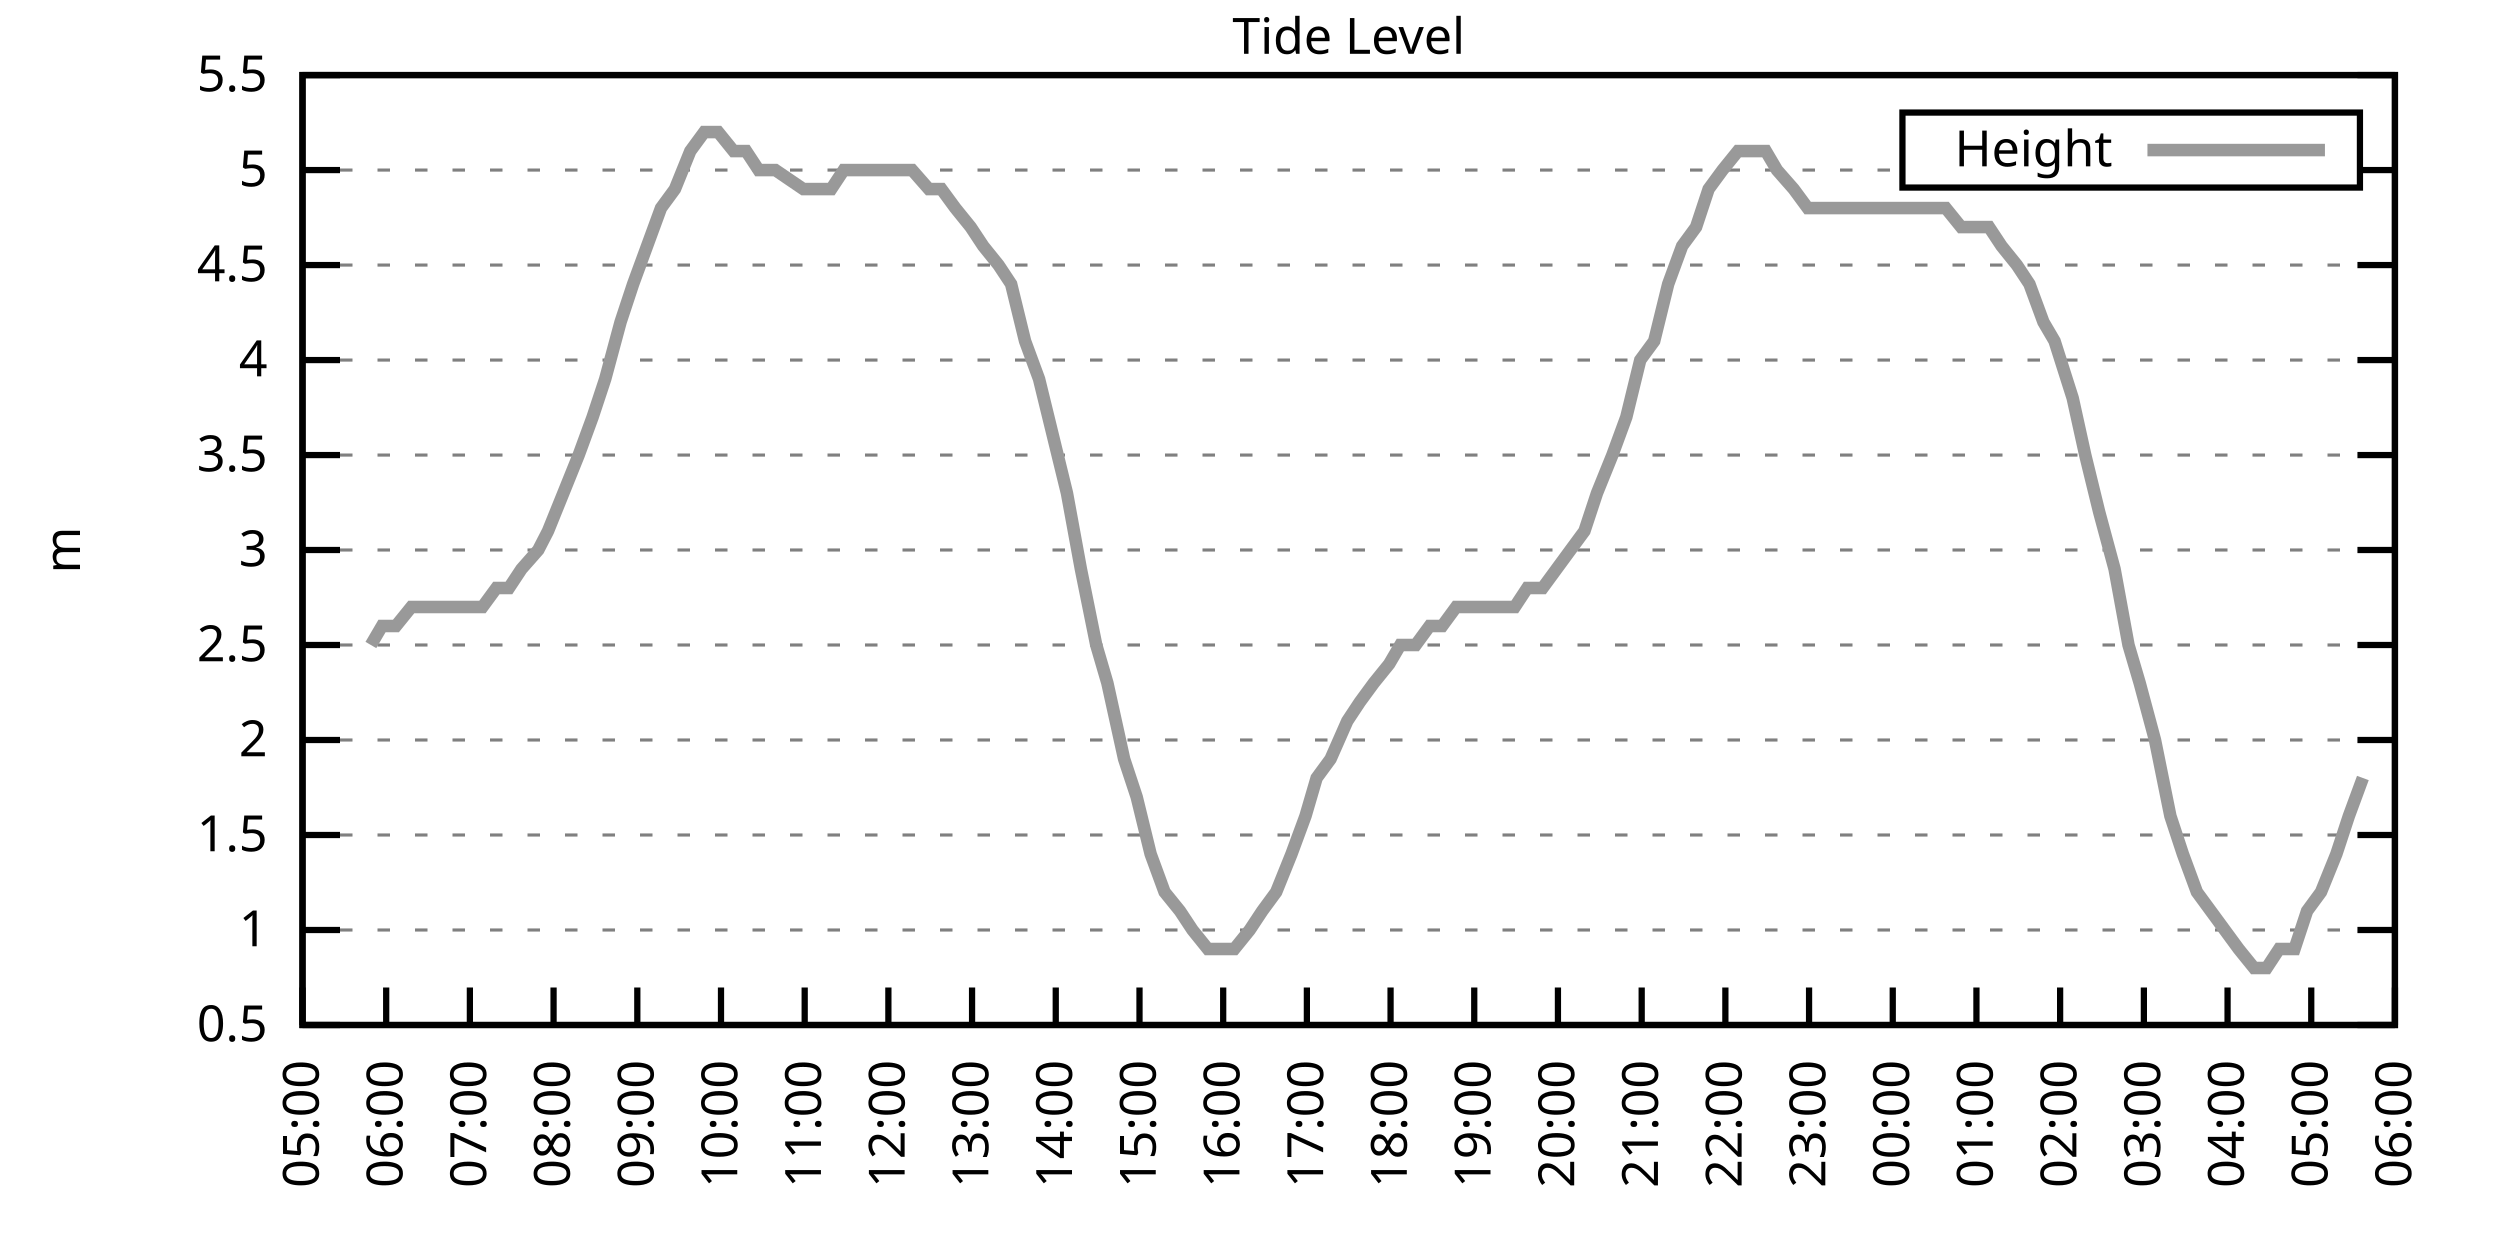
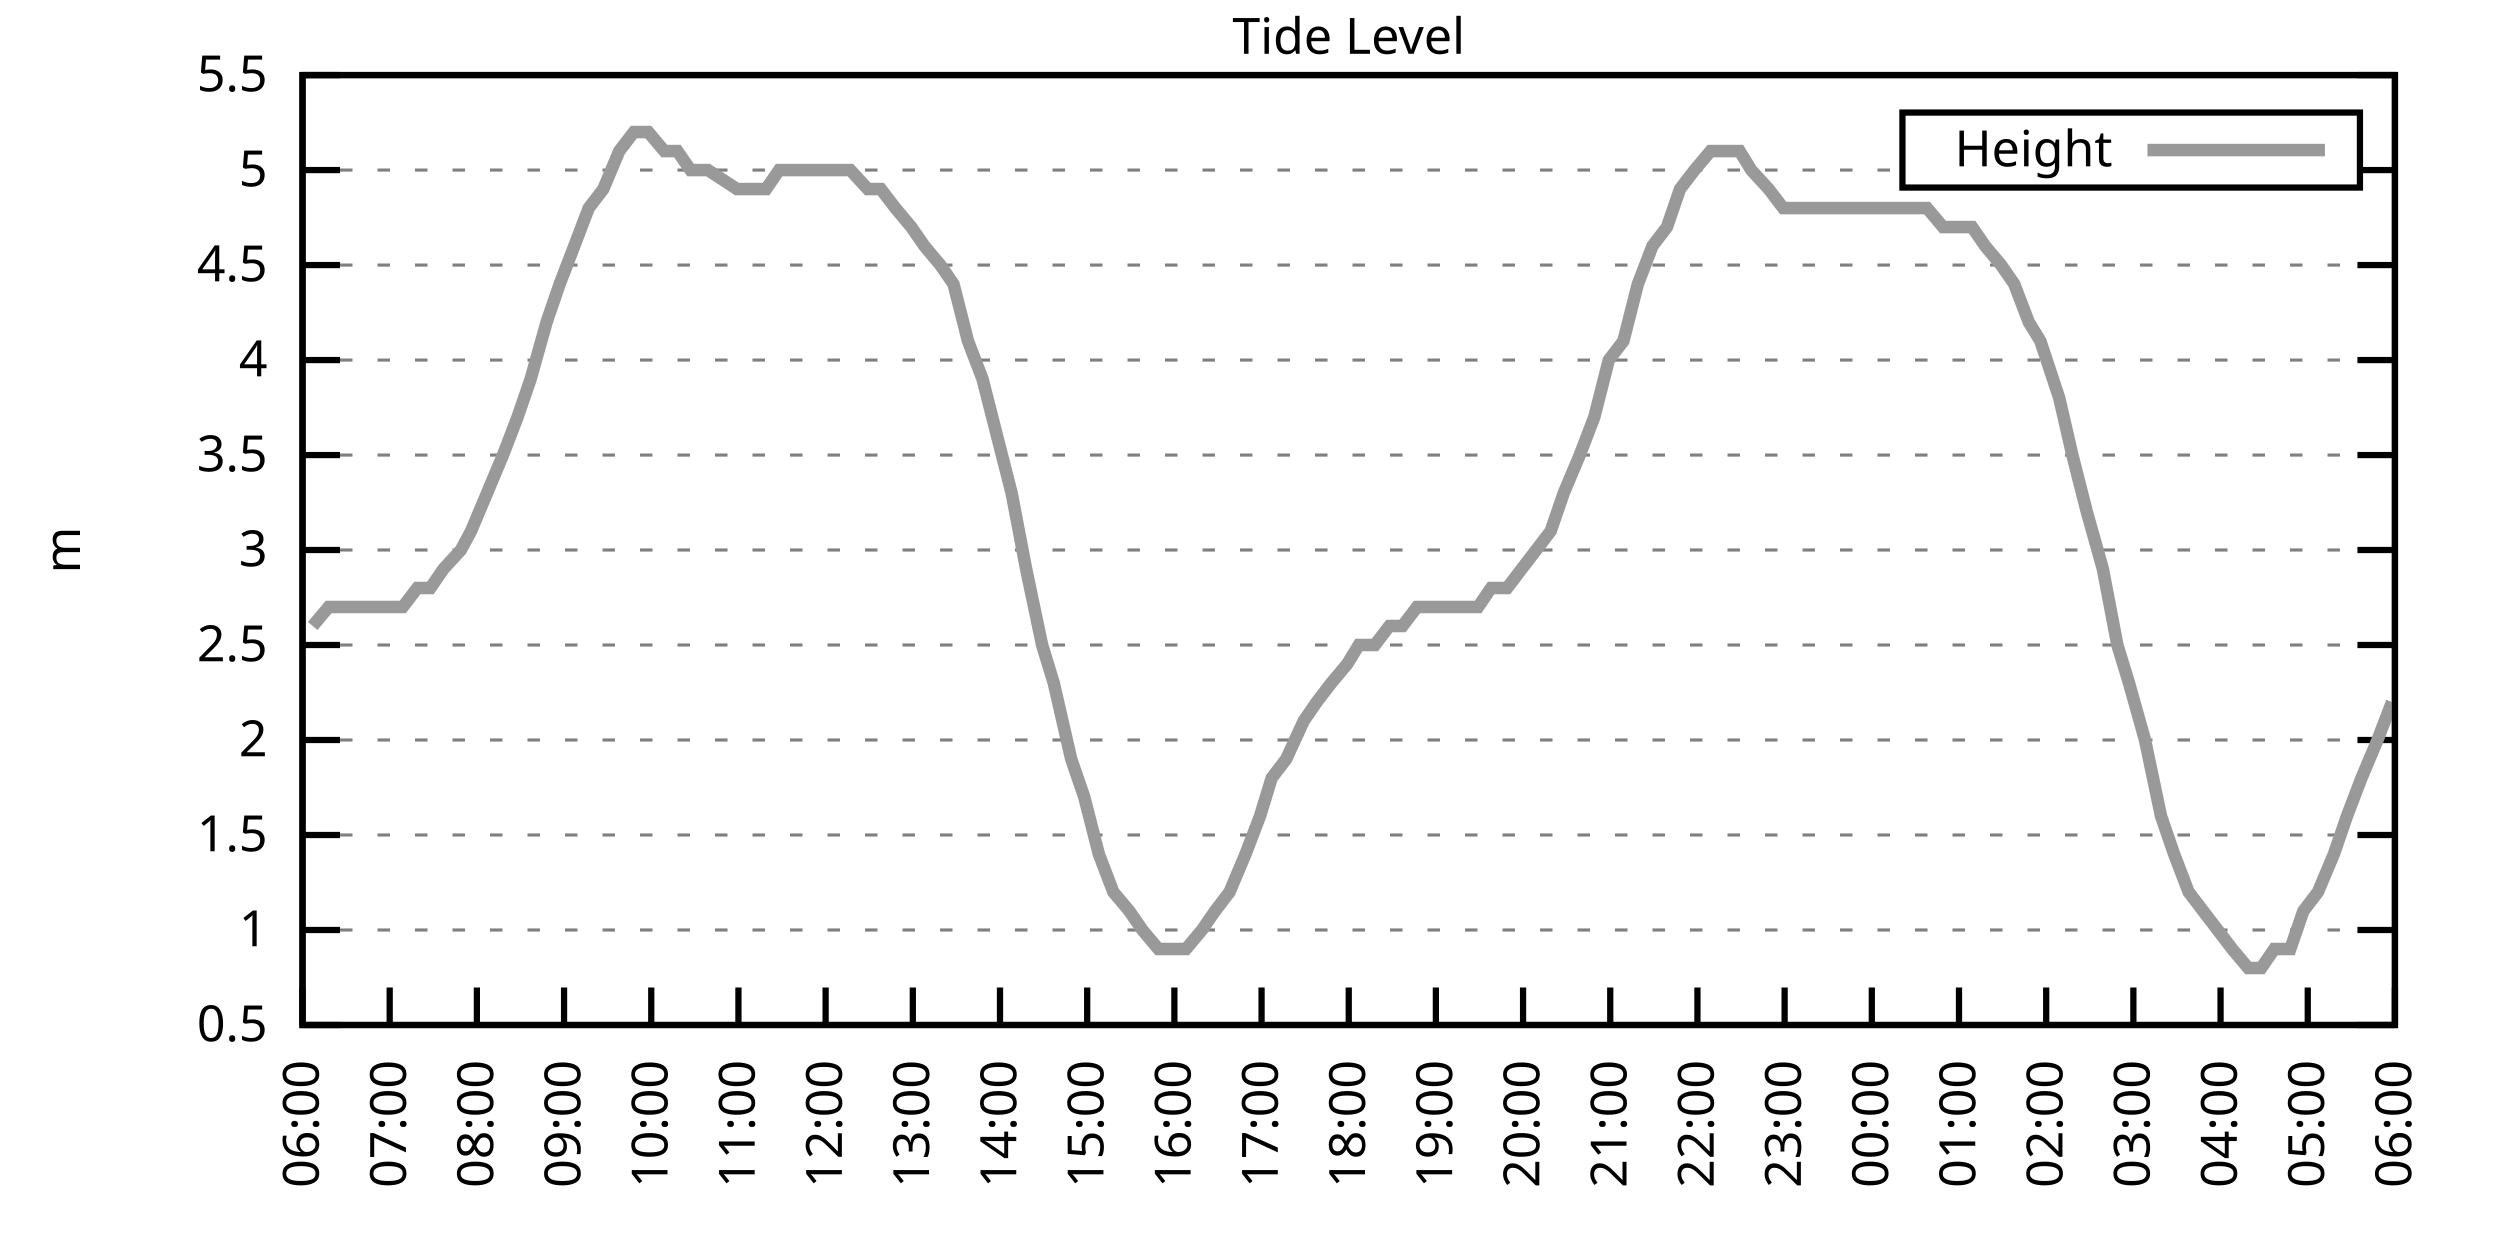
<svg xmlns="http://www.w3.org/2000/svg" xmlns:xlink="http://www.w3.org/1999/xlink" width="400" height="200" viewBox="0 0 400 200">
  <g id="gnuplot_canvas">
    <rect x="0" y="0" width="400" height="200" fill="none" />
    <defs>
      <circle id="gpDot" r="0.5" stroke-width="0.5" stroke="currentColor" />
      <path id="gpPt0" stroke-width="0.333" stroke="currentColor" d="M-1,0 h2 M0,-1 v2" />
      <path id="gpPt1" stroke-width="0.333" stroke="currentColor" d="M-1,-1 L1,1 M1,-1 L-1,1" />
      <path id="gpPt2" stroke-width="0.333" stroke="currentColor" d="M-1,0 L1,0 M0,-1 L0,1 M-1,-1 L1,1 M-1,1 L1,-1" />
      <rect id="gpPt3" stroke-width="0.333" stroke="currentColor" x="-1" y="-1" width="2" height="2" />
      <rect id="gpPt4" stroke-width="0.333" stroke="currentColor" fill="currentColor" x="-1" y="-1" width="2" height="2" />
      <circle id="gpPt5" stroke-width="0.333" stroke="currentColor" cx="0" cy="0" r="1" />
      <use xlink:href="#gpPt5" id="gpPt6" fill="currentColor" stroke="none" />
      <path id="gpPt7" stroke-width="0.333" stroke="currentColor" d="M0,-1.33 L-1.33,0.67 L1.33,0.67 z" />
      <use xlink:href="#gpPt7" id="gpPt8" fill="currentColor" stroke="none" />
      <use xlink:href="#gpPt7" id="gpPt9" stroke="currentColor" transform="rotate(180)" />
      <use xlink:href="#gpPt9" id="gpPt10" fill="currentColor" stroke="none" />
      <use xlink:href="#gpPt3" id="gpPt11" stroke="currentColor" transform="rotate(45)" />
      <use xlink:href="#gpPt11" id="gpPt12" fill="currentColor" stroke="none" />
      <path id="gpPt13" stroke-width="0.333" stroke="currentColor" d="M0,1.330 L1.265,0.411 L0.782,-1.067 L-0.782,-1.076 L-1.265,0.411 z" />
      <use xlink:href="#gpPt13" id="gpPt14" fill="currentColor" stroke="none" />
      <filter id="textbox" filterUnits="objectBoundingBox" x="0" y="0" height="1" width="1">
        <feFlood flood-color="white" flood-opacity="1" result="bgnd" />
        <feComposite in="SourceGraphic" in2="bgnd" operator="atop" />
      </filter>
      <filter id="greybox" filterUnits="objectBoundingBox" x="0" y="0" height="1" width="1">
        <feFlood flood-color="lightgrey" flood-opacity="1" result="grey" />
        <feComposite in="SourceGraphic" in2="grey" operator="atop" />
      </filter>
    </defs>
    <g fill="none" color="white" stroke="currentColor" stroke-width="1.00" stroke-linecap="butt" stroke-linejoin="miter">
</g>
    <g fill="none" color="black" stroke="currentColor" stroke-width="1.00" stroke-linecap="butt" stroke-linejoin="miter">
      <g stroke="none" shape-rendering="crispEdges">
        <polygon fill="rgb(255, 255, 255)" points="48.40,164.00 383.18,164.00 383.18,12.02 48.40,12.02 " />
      </g>
    </g>
    <g fill="none" color="black" stroke="currentColor" stroke-width="1.00" stroke-linecap="butt" stroke-linejoin="miter">
</g>
    <g fill="none" color="black" stroke="black" stroke-width="0.50" stroke-linecap="butt" stroke-linejoin="miter">
</g>
    <g fill="none" color="gray" stroke="currentColor" stroke-width="0.50" stroke-linecap="butt" stroke-linejoin="miter">
      <path stroke="gray" stroke-dasharray="2,4" class="gridline" d="M48.40,164.00 L383.19,164.00  " />
    </g>
    <g fill="none" color="gray" stroke="gray" stroke-width="1.00" stroke-linecap="butt" stroke-linejoin="miter">
</g>
    <g fill="none" color="black" stroke="currentColor" stroke-width="1.00" stroke-linecap="butt" stroke-linejoin="miter">
      <path stroke="black" d="M48.40,164.00 L54.40,164.00 M383.19,164.00 L377.19,164.00  " />
      <g transform="translate(42.80,166.60)" stroke="none" fill="black" font-family="Sans" font-size="8.00" text-anchor="end">
        <text>
          <tspan font-family="Sans"> 0.5</tspan>
        </text>
      </g>
    </g>
    <g fill="none" color="black" stroke="currentColor" stroke-width="1.00" stroke-linecap="butt" stroke-linejoin="miter">
</g>
    <g fill="none" color="black" stroke="black" stroke-width="0.50" stroke-linecap="butt" stroke-linejoin="miter">
</g>
    <g fill="none" color="gray" stroke="currentColor" stroke-width="0.50" stroke-linecap="butt" stroke-linejoin="miter">
      <path stroke="gray" stroke-dasharray="2,4" class="gridline" d="M48.40,148.80 L383.19,148.80  " />
    </g>
    <g fill="none" color="gray" stroke="gray" stroke-width="1.00" stroke-linecap="butt" stroke-linejoin="miter">
</g>
    <g fill="none" color="black" stroke="currentColor" stroke-width="1.00" stroke-linecap="butt" stroke-linejoin="miter">
      <path stroke="black" d="M48.40,148.80 L54.40,148.80 M383.19,148.80 L377.19,148.80  " />
      <g transform="translate(42.80,151.40)" stroke="none" fill="black" font-family="Sans" font-size="8.00" text-anchor="end">
        <text>
          <tspan font-family="Sans"> 1</tspan>
        </text>
      </g>
    </g>
    <g fill="none" color="black" stroke="currentColor" stroke-width="1.00" stroke-linecap="butt" stroke-linejoin="miter">
</g>
    <g fill="none" color="black" stroke="black" stroke-width="0.50" stroke-linecap="butt" stroke-linejoin="miter">
</g>
    <g fill="none" color="gray" stroke="currentColor" stroke-width="0.50" stroke-linecap="butt" stroke-linejoin="miter">
      <path stroke="gray" stroke-dasharray="2,4" class="gridline" d="M48.40,133.60 L383.19,133.60  " />
    </g>
    <g fill="none" color="gray" stroke="gray" stroke-width="1.00" stroke-linecap="butt" stroke-linejoin="miter">
</g>
    <g fill="none" color="black" stroke="currentColor" stroke-width="1.00" stroke-linecap="butt" stroke-linejoin="miter">
      <path stroke="black" d="M48.40,133.60 L54.40,133.60 M383.19,133.60 L377.19,133.60  " />
      <g transform="translate(42.80,136.20)" stroke="none" fill="black" font-family="Sans" font-size="8.00" text-anchor="end">
        <text>
          <tspan font-family="Sans"> 1.5</tspan>
        </text>
      </g>
    </g>
    <g fill="none" color="black" stroke="currentColor" stroke-width="1.00" stroke-linecap="butt" stroke-linejoin="miter">
</g>
    <g fill="none" color="black" stroke="black" stroke-width="0.50" stroke-linecap="butt" stroke-linejoin="miter">
</g>
    <g fill="none" color="gray" stroke="currentColor" stroke-width="0.50" stroke-linecap="butt" stroke-linejoin="miter">
      <path stroke="gray" stroke-dasharray="2,4" class="gridline" d="M48.40,118.40 L383.19,118.40  " />
    </g>
    <g fill="none" color="gray" stroke="gray" stroke-width="1.00" stroke-linecap="butt" stroke-linejoin="miter">
</g>
    <g fill="none" color="black" stroke="currentColor" stroke-width="1.00" stroke-linecap="butt" stroke-linejoin="miter">
      <path stroke="black" d="M48.40,118.40 L54.40,118.40 M383.19,118.40 L377.19,118.40  " />
      <g transform="translate(42.80,121.00)" stroke="none" fill="black" font-family="Sans" font-size="8.00" text-anchor="end">
        <text>
          <tspan font-family="Sans"> 2</tspan>
        </text>
      </g>
    </g>
    <g fill="none" color="black" stroke="currentColor" stroke-width="1.00" stroke-linecap="butt" stroke-linejoin="miter">
</g>
    <g fill="none" color="black" stroke="black" stroke-width="0.50" stroke-linecap="butt" stroke-linejoin="miter">
</g>
    <g fill="none" color="gray" stroke="currentColor" stroke-width="0.50" stroke-linecap="butt" stroke-linejoin="miter">
      <path stroke="gray" stroke-dasharray="2,4" class="gridline" d="M48.40,103.20 L383.19,103.20  " />
    </g>
    <g fill="none" color="gray" stroke="gray" stroke-width="1.00" stroke-linecap="butt" stroke-linejoin="miter">
</g>
    <g fill="none" color="black" stroke="currentColor" stroke-width="1.00" stroke-linecap="butt" stroke-linejoin="miter">
      <path stroke="black" d="M48.40,103.20 L54.40,103.20 M383.19,103.20 L377.19,103.20  " />
      <g transform="translate(42.80,105.80)" stroke="none" fill="black" font-family="Sans" font-size="8.00" text-anchor="end">
        <text>
          <tspan font-family="Sans"> 2.5</tspan>
        </text>
      </g>
    </g>
    <g fill="none" color="black" stroke="currentColor" stroke-width="1.00" stroke-linecap="butt" stroke-linejoin="miter">
</g>
    <g fill="none" color="black" stroke="black" stroke-width="0.50" stroke-linecap="butt" stroke-linejoin="miter">
</g>
    <g fill="none" color="gray" stroke="currentColor" stroke-width="0.50" stroke-linecap="butt" stroke-linejoin="miter">
      <path stroke="gray" stroke-dasharray="2,4" class="gridline" d="M48.40,88.00 L383.19,88.00  " />
    </g>
    <g fill="none" color="gray" stroke="gray" stroke-width="1.00" stroke-linecap="butt" stroke-linejoin="miter">
</g>
    <g fill="none" color="black" stroke="currentColor" stroke-width="1.00" stroke-linecap="butt" stroke-linejoin="miter">
      <path stroke="black" d="M48.40,88.00 L54.40,88.00 M383.19,88.00 L377.19,88.00  " />
      <g transform="translate(42.80,90.60)" stroke="none" fill="black" font-family="Sans" font-size="8.00" text-anchor="end">
        <text>
          <tspan font-family="Sans"> 3</tspan>
        </text>
      </g>
    </g>
    <g fill="none" color="black" stroke="currentColor" stroke-width="1.00" stroke-linecap="butt" stroke-linejoin="miter">
</g>
    <g fill="none" color="black" stroke="black" stroke-width="0.50" stroke-linecap="butt" stroke-linejoin="miter">
</g>
    <g fill="none" color="gray" stroke="currentColor" stroke-width="0.50" stroke-linecap="butt" stroke-linejoin="miter">
      <path stroke="gray" stroke-dasharray="2,4" class="gridline" d="M48.40,72.81 L383.19,72.81  " />
    </g>
    <g fill="none" color="gray" stroke="gray" stroke-width="1.00" stroke-linecap="butt" stroke-linejoin="miter">
</g>
    <g fill="none" color="black" stroke="currentColor" stroke-width="1.00" stroke-linecap="butt" stroke-linejoin="miter">
      <path stroke="black" d="M48.40,72.81 L54.40,72.81 M383.19,72.81 L377.19,72.81  " />
      <g transform="translate(42.80,75.41)" stroke="none" fill="black" font-family="Sans" font-size="8.00" text-anchor="end">
        <text>
          <tspan font-family="Sans"> 3.5</tspan>
        </text>
      </g>
    </g>
    <g fill="none" color="black" stroke="currentColor" stroke-width="1.00" stroke-linecap="butt" stroke-linejoin="miter">
</g>
    <g fill="none" color="black" stroke="black" stroke-width="0.50" stroke-linecap="butt" stroke-linejoin="miter">
</g>
    <g fill="none" color="gray" stroke="currentColor" stroke-width="0.50" stroke-linecap="butt" stroke-linejoin="miter">
      <path stroke="gray" stroke-dasharray="2,4" class="gridline" d="M48.40,57.61 L383.19,57.61  " />
    </g>
    <g fill="none" color="gray" stroke="gray" stroke-width="1.00" stroke-linecap="butt" stroke-linejoin="miter">
</g>
    <g fill="none" color="black" stroke="currentColor" stroke-width="1.00" stroke-linecap="butt" stroke-linejoin="miter">
      <path stroke="black" d="M48.40,57.61 L54.40,57.61 M383.19,57.61 L377.19,57.61  " />
      <g transform="translate(42.80,60.21)" stroke="none" fill="black" font-family="Sans" font-size="8.00" text-anchor="end">
        <text>
          <tspan font-family="Sans"> 4</tspan>
        </text>
      </g>
    </g>
    <g fill="none" color="black" stroke="currentColor" stroke-width="1.00" stroke-linecap="butt" stroke-linejoin="miter">
</g>
    <g fill="none" color="black" stroke="black" stroke-width="0.50" stroke-linecap="butt" stroke-linejoin="miter">
</g>
    <g fill="none" color="gray" stroke="currentColor" stroke-width="0.50" stroke-linecap="butt" stroke-linejoin="miter">
      <path stroke="gray" stroke-dasharray="2,4" class="gridline" d="M48.40,42.41 L383.19,42.41  " />
    </g>
    <g fill="none" color="gray" stroke="gray" stroke-width="1.00" stroke-linecap="butt" stroke-linejoin="miter">
</g>
    <g fill="none" color="black" stroke="currentColor" stroke-width="1.00" stroke-linecap="butt" stroke-linejoin="miter">
      <path stroke="black" d="M48.40,42.41 L54.40,42.41 M383.19,42.41 L377.19,42.41  " />
      <g transform="translate(42.80,45.01)" stroke="none" fill="black" font-family="Sans" font-size="8.00" text-anchor="end">
        <text>
          <tspan font-family="Sans"> 4.5</tspan>
        </text>
      </g>
    </g>
    <g fill="none" color="black" stroke="currentColor" stroke-width="1.00" stroke-linecap="butt" stroke-linejoin="miter">
</g>
    <g fill="none" color="black" stroke="black" stroke-width="0.50" stroke-linecap="butt" stroke-linejoin="miter">
</g>
    <g fill="none" color="gray" stroke="currentColor" stroke-width="0.50" stroke-linecap="butt" stroke-linejoin="miter">
      <path stroke="gray" stroke-dasharray="2,4" class="gridline" d="M48.40,27.21 L304.39,27.21 M377.59,27.21 L383.19,27.21  " />
    </g>
    <g fill="none" color="gray" stroke="gray" stroke-width="1.00" stroke-linecap="butt" stroke-linejoin="miter">
</g>
    <g fill="none" color="black" stroke="currentColor" stroke-width="1.00" stroke-linecap="butt" stroke-linejoin="miter">
      <path stroke="black" d="M48.40,27.21 L54.40,27.21 M383.19,27.21 L377.19,27.21  " />
      <g transform="translate(42.80,29.81)" stroke="none" fill="black" font-family="Sans" font-size="8.00" text-anchor="end">
        <text>
          <tspan font-family="Sans"> 5</tspan>
        </text>
      </g>
    </g>
    <g fill="none" color="black" stroke="currentColor" stroke-width="1.00" stroke-linecap="butt" stroke-linejoin="miter">
</g>
    <g fill="none" color="black" stroke="black" stroke-width="0.50" stroke-linecap="butt" stroke-linejoin="miter">
</g>
    <g fill="none" color="gray" stroke="currentColor" stroke-width="0.50" stroke-linecap="butt" stroke-linejoin="miter">
      <path stroke="gray" stroke-dasharray="2,4" class="gridline" d="M48.40,12.01 L383.19,12.01  " />
    </g>
    <g fill="none" color="gray" stroke="gray" stroke-width="1.00" stroke-linecap="butt" stroke-linejoin="miter">
</g>
    <g fill="none" color="black" stroke="currentColor" stroke-width="1.00" stroke-linecap="butt" stroke-linejoin="miter">
      <path stroke="black" d="M48.40,12.01 L54.40,12.01 M383.19,12.01 L377.19,12.01  " />
      <g transform="translate(42.80,14.61)" stroke="none" fill="black" font-family="Sans" font-size="8.00" text-anchor="end">
        <text>
          <tspan font-family="Sans"> 5.5</tspan>
        </text>
      </g>
    </g>
    <g fill="none" color="black" stroke="currentColor" stroke-width="1.00" stroke-linecap="butt" stroke-linejoin="miter">
      <path stroke="black" d="M48.40,164.00 L48.40,158.00  " />
      <g transform="translate(51.00,169.60) rotate(270.00)" stroke="none" fill="black" font-family="Sans" font-size="8.00" text-anchor="end">
        <text>
-           <tspan font-family="Sans">05:00</tspan>
-         </text>
-       </g>
-     </g>
-     <g fill="none" color="black" stroke="currentColor" stroke-width="1.00" stroke-linecap="butt" stroke-linejoin="miter">
-       <path stroke="black" d="M61.79,164.00 L61.79,158.00  " />
-       <g transform="translate(64.39,169.60) rotate(270.00)" stroke="none" fill="black" font-family="Sans" font-size="8.00" text-anchor="end">
-         <text>
          <tspan font-family="Sans">06:00</tspan>
        </text>
      </g>
    </g>
    <g fill="none" color="black" stroke="currentColor" stroke-width="1.00" stroke-linecap="butt" stroke-linejoin="miter">
-       <path stroke="black" d="M75.18,164.00 L75.18,158.00  " />
-       <g transform="translate(77.78,169.60) rotate(270.00)" stroke="none" fill="black" font-family="Sans" font-size="8.00" text-anchor="end">
+       <path stroke="black" d="M62.35,164.00 L62.35,158.00  " />
+       <g transform="translate(64.95,169.60) rotate(270.00)" stroke="none" fill="black" font-family="Sans" font-size="8.00" text-anchor="end">
        <text>
          <tspan font-family="Sans">07:00</tspan>
        </text>
      </g>
    </g>
    <g fill="none" color="black" stroke="currentColor" stroke-width="1.00" stroke-linecap="butt" stroke-linejoin="miter">
-       <path stroke="black" d="M88.57,164.00 L88.57,158.00  " />
-       <g transform="translate(91.17,169.60) rotate(270.00)" stroke="none" fill="black" font-family="Sans" font-size="8.00" text-anchor="end">
+       <path stroke="black" d="M76.30,164.00 L76.30,158.00  " />
+       <g transform="translate(78.90,169.60) rotate(270.00)" stroke="none" fill="black" font-family="Sans" font-size="8.00" text-anchor="end">
        <text>
          <tspan font-family="Sans">08:00</tspan>
        </text>
      </g>
    </g>
    <g fill="none" color="black" stroke="currentColor" stroke-width="1.00" stroke-linecap="butt" stroke-linejoin="miter">
-       <path stroke="black" d="M101.97,164.00 L101.97,158.00  " />
-       <g transform="translate(104.57,169.60) rotate(270.00)" stroke="none" fill="black" font-family="Sans" font-size="8.00" text-anchor="end">
+       <path stroke="black" d="M90.25,164.00 L90.25,158.00  " />
+       <g transform="translate(92.85,169.60) rotate(270.00)" stroke="none" fill="black" font-family="Sans" font-size="8.00" text-anchor="end">
        <text>
          <tspan font-family="Sans">09:00</tspan>
        </text>
      </g>
    </g>
    <g fill="none" color="black" stroke="currentColor" stroke-width="1.00" stroke-linecap="butt" stroke-linejoin="miter">
-       <path stroke="black" d="M115.36,164.00 L115.36,158.00  " />
-       <g transform="translate(117.96,169.60) rotate(270.00)" stroke="none" fill="black" font-family="Sans" font-size="8.00" text-anchor="end">
+       <path stroke="black" d="M104.20,164.00 L104.20,158.00  " />
+       <g transform="translate(106.80,169.60) rotate(270.00)" stroke="none" fill="black" font-family="Sans" font-size="8.00" text-anchor="end">
        <text>
          <tspan font-family="Sans">10:00</tspan>
        </text>
      </g>
    </g>
    <g fill="none" color="black" stroke="currentColor" stroke-width="1.00" stroke-linecap="butt" stroke-linejoin="miter">
-       <path stroke="black" d="M128.75,164.00 L128.75,158.00  " />
-       <g transform="translate(131.35,169.60) rotate(270.00)" stroke="none" fill="black" font-family="Sans" font-size="8.00" text-anchor="end">
+       <path stroke="black" d="M118.15,164.00 L118.15,158.00  " />
+       <g transform="translate(120.75,169.60) rotate(270.00)" stroke="none" fill="black" font-family="Sans" font-size="8.00" text-anchor="end">
        <text>
          <tspan font-family="Sans">11:00</tspan>
        </text>
      </g>
    </g>
    <g fill="none" color="black" stroke="currentColor" stroke-width="1.00" stroke-linecap="butt" stroke-linejoin="miter">
-       <path stroke="black" d="M142.14,164.00 L142.14,158.00  " />
-       <g transform="translate(144.74,169.60) rotate(270.00)" stroke="none" fill="black" font-family="Sans" font-size="8.00" text-anchor="end">
+       <path stroke="black" d="M132.10,164.00 L132.10,158.00  " />
+       <g transform="translate(134.70,169.60) rotate(270.00)" stroke="none" fill="black" font-family="Sans" font-size="8.00" text-anchor="end">
        <text>
          <tspan font-family="Sans">12:00</tspan>
        </text>
      </g>
    </g>
    <g fill="none" color="black" stroke="currentColor" stroke-width="1.00" stroke-linecap="butt" stroke-linejoin="miter">
-       <path stroke="black" d="M155.53,164.00 L155.53,158.00  " />
-       <g transform="translate(158.13,169.60) rotate(270.00)" stroke="none" fill="black" font-family="Sans" font-size="8.00" text-anchor="end">
+       <path stroke="black" d="M146.05,164.00 L146.05,158.00  " />
+       <g transform="translate(148.65,169.60) rotate(270.00)" stroke="none" fill="black" font-family="Sans" font-size="8.00" text-anchor="end">
        <text>
          <tspan font-family="Sans">13:00</tspan>
        </text>
      </g>
    </g>
    <g fill="none" color="black" stroke="currentColor" stroke-width="1.00" stroke-linecap="butt" stroke-linejoin="miter">
-       <path stroke="black" d="M168.92,164.00 L168.92,158.00  " />
-       <g transform="translate(171.52,169.60) rotate(270.00)" stroke="none" fill="black" font-family="Sans" font-size="8.00" text-anchor="end">
+       <path stroke="black" d="M160.00,164.00 L160.00,158.00  " />
+       <g transform="translate(162.60,169.60) rotate(270.00)" stroke="none" fill="black" font-family="Sans" font-size="8.00" text-anchor="end">
        <text>
          <tspan font-family="Sans">14:00</tspan>
        </text>
      </g>
    </g>
    <g fill="none" color="black" stroke="currentColor" stroke-width="1.00" stroke-linecap="butt" stroke-linejoin="miter">
-       <path stroke="black" d="M182.32,164.00 L182.32,158.00  " />
-       <g transform="translate(184.92,169.60) rotate(270.00)" stroke="none" fill="black" font-family="Sans" font-size="8.00" text-anchor="end">
+       <path stroke="black" d="M173.95,164.00 L173.95,158.00  " />
+       <g transform="translate(176.55,169.60) rotate(270.00)" stroke="none" fill="black" font-family="Sans" font-size="8.00" text-anchor="end">
        <text>
          <tspan font-family="Sans">15:00</tspan>
        </text>
      </g>
    </g>
    <g fill="none" color="black" stroke="currentColor" stroke-width="1.00" stroke-linecap="butt" stroke-linejoin="miter">
-       <path stroke="black" d="M195.71,164.00 L195.71,158.00  " />
-       <g transform="translate(198.31,169.60) rotate(270.00)" stroke="none" fill="black" font-family="Sans" font-size="8.00" text-anchor="end">
+       <path stroke="black" d="M187.90,164.00 L187.90,158.00  " />
+       <g transform="translate(190.50,169.60) rotate(270.00)" stroke="none" fill="black" font-family="Sans" font-size="8.00" text-anchor="end">
        <text>
          <tspan font-family="Sans">16:00</tspan>
        </text>
      </g>
    </g>
    <g fill="none" color="black" stroke="currentColor" stroke-width="1.00" stroke-linecap="butt" stroke-linejoin="miter">
-       <path stroke="black" d="M209.10,164.00 L209.10,158.00  " />
-       <g transform="translate(211.70,169.60) rotate(270.00)" stroke="none" fill="black" font-family="Sans" font-size="8.00" text-anchor="end">
+       <path stroke="black" d="M201.85,164.00 L201.85,158.00  " />
+       <g transform="translate(204.45,169.60) rotate(270.00)" stroke="none" fill="black" font-family="Sans" font-size="8.00" text-anchor="end">
        <text>
          <tspan font-family="Sans">17:00</tspan>
        </text>
      </g>
    </g>
    <g fill="none" color="black" stroke="currentColor" stroke-width="1.00" stroke-linecap="butt" stroke-linejoin="miter">
-       <path stroke="black" d="M222.49,164.00 L222.49,158.00  " />
-       <g transform="translate(225.09,169.60) rotate(270.00)" stroke="none" fill="black" font-family="Sans" font-size="8.00" text-anchor="end">
+       <path stroke="black" d="M215.80,164.00 L215.80,158.00  " />
+       <g transform="translate(218.40,169.60) rotate(270.00)" stroke="none" fill="black" font-family="Sans" font-size="8.00" text-anchor="end">
        <text>
          <tspan font-family="Sans">18:00</tspan>
        </text>
      </g>
    </g>
    <g fill="none" color="black" stroke="currentColor" stroke-width="1.00" stroke-linecap="butt" stroke-linejoin="miter">
-       <path stroke="black" d="M235.88,164.00 L235.88,158.00  " />
-       <g transform="translate(238.48,169.60) rotate(270.00)" stroke="none" fill="black" font-family="Sans" font-size="8.00" text-anchor="end">
+       <path stroke="black" d="M229.74,164.00 L229.74,158.00  " />
+       <g transform="translate(232.34,169.60) rotate(270.00)" stroke="none" fill="black" font-family="Sans" font-size="8.00" text-anchor="end">
        <text>
          <tspan font-family="Sans">19:00</tspan>
        </text>
      </g>
    </g>
    <g fill="none" color="black" stroke="currentColor" stroke-width="1.00" stroke-linecap="butt" stroke-linejoin="miter">
-       <path stroke="black" d="M249.27,164.00 L249.27,158.00  " />
-       <g transform="translate(251.87,169.60) rotate(270.00)" stroke="none" fill="black" font-family="Sans" font-size="8.00" text-anchor="end">
+       <path stroke="black" d="M243.69,164.00 L243.69,158.00  " />
+       <g transform="translate(246.29,169.60) rotate(270.00)" stroke="none" fill="black" font-family="Sans" font-size="8.00" text-anchor="end">
        <text>
          <tspan font-family="Sans">20:00</tspan>
        </text>
      </g>
    </g>
    <g fill="none" color="black" stroke="currentColor" stroke-width="1.00" stroke-linecap="butt" stroke-linejoin="miter">
-       <path stroke="black" d="M262.67,164.00 L262.67,158.00  " />
-       <g transform="translate(265.27,169.60) rotate(270.00)" stroke="none" fill="black" font-family="Sans" font-size="8.00" text-anchor="end">
+       <path stroke="black" d="M257.64,164.00 L257.64,158.00  " />
+       <g transform="translate(260.24,169.60) rotate(270.00)" stroke="none" fill="black" font-family="Sans" font-size="8.00" text-anchor="end">
        <text>
          <tspan font-family="Sans">21:00</tspan>
        </text>
      </g>
    </g>
    <g fill="none" color="black" stroke="currentColor" stroke-width="1.00" stroke-linecap="butt" stroke-linejoin="miter">
-       <path stroke="black" d="M276.06,164.00 L276.06,158.00  " />
-       <g transform="translate(278.66,169.60) rotate(270.00)" stroke="none" fill="black" font-family="Sans" font-size="8.00" text-anchor="end">
+       <path stroke="black" d="M271.59,164.00 L271.59,158.00  " />
+       <g transform="translate(274.19,169.60) rotate(270.00)" stroke="none" fill="black" font-family="Sans" font-size="8.00" text-anchor="end">
        <text>
          <tspan font-family="Sans">22:00</tspan>
        </text>
      </g>
    </g>
    <g fill="none" color="black" stroke="currentColor" stroke-width="1.00" stroke-linecap="butt" stroke-linejoin="miter">
-       <path stroke="black" d="M289.45,164.00 L289.45,158.00  " />
-       <g transform="translate(292.05,169.60) rotate(270.00)" stroke="none" fill="black" font-family="Sans" font-size="8.00" text-anchor="end">
+       <path stroke="black" d="M285.54,164.00 L285.54,158.00  " />
+       <g transform="translate(288.14,169.60) rotate(270.00)" stroke="none" fill="black" font-family="Sans" font-size="8.00" text-anchor="end">
        <text>
          <tspan font-family="Sans">23:00</tspan>
        </text>
      </g>
    </g>
    <g fill="none" color="black" stroke="currentColor" stroke-width="1.00" stroke-linecap="butt" stroke-linejoin="miter">
-       <path stroke="black" d="M302.84,164.00 L302.84,158.00  " />
-       <g transform="translate(305.44,169.60) rotate(270.00)" stroke="none" fill="black" font-family="Sans" font-size="8.00" text-anchor="end">
+       <path stroke="black" d="M299.49,164.00 L299.49,158.00  " />
+       <g transform="translate(302.09,169.60) rotate(270.00)" stroke="none" fill="black" font-family="Sans" font-size="8.00" text-anchor="end">
        <text>
          <tspan font-family="Sans">00:00</tspan>
        </text>
      </g>
    </g>
    <g fill="none" color="black" stroke="currentColor" stroke-width="1.00" stroke-linecap="butt" stroke-linejoin="miter">
-       <path stroke="black" d="M316.23,164.00 L316.23,158.00  " />
-       <g transform="translate(318.83,169.60) rotate(270.00)" stroke="none" fill="black" font-family="Sans" font-size="8.00" text-anchor="end">
+       <path stroke="black" d="M313.44,164.00 L313.44,158.00  " />
+       <g transform="translate(316.04,169.60) rotate(270.00)" stroke="none" fill="black" font-family="Sans" font-size="8.00" text-anchor="end">
        <text>
          <tspan font-family="Sans">01:00</tspan>
        </text>
      </g>
    </g>
    <g fill="none" color="black" stroke="currentColor" stroke-width="1.00" stroke-linecap="butt" stroke-linejoin="miter">
-       <path stroke="black" d="M329.62,164.00 L329.62,158.00  " />
-       <g transform="translate(332.22,169.60) rotate(270.00)" stroke="none" fill="black" font-family="Sans" font-size="8.00" text-anchor="end">
+       <path stroke="black" d="M327.39,164.00 L327.39,158.00  " />
+       <g transform="translate(329.99,169.60) rotate(270.00)" stroke="none" fill="black" font-family="Sans" font-size="8.00" text-anchor="end">
        <text>
          <tspan font-family="Sans">02:00</tspan>
        </text>
      </g>
    </g>
    <g fill="none" color="black" stroke="currentColor" stroke-width="1.00" stroke-linecap="butt" stroke-linejoin="miter">
-       <path stroke="black" d="M343.02,164.00 L343.02,158.00  " />
-       <g transform="translate(345.62,169.60) rotate(270.00)" stroke="none" fill="black" font-family="Sans" font-size="8.00" text-anchor="end">
+       <path stroke="black" d="M341.34,164.00 L341.34,158.00  " />
+       <g transform="translate(343.94,169.60) rotate(270.00)" stroke="none" fill="black" font-family="Sans" font-size="8.00" text-anchor="end">
        <text>
          <tspan font-family="Sans">03:00</tspan>
        </text>
      </g>
    </g>
    <g fill="none" color="black" stroke="currentColor" stroke-width="1.00" stroke-linecap="butt" stroke-linejoin="miter">
-       <path stroke="black" d="M356.41,164.00 L356.41,158.00  " />
-       <g transform="translate(359.01,169.60) rotate(270.00)" stroke="none" fill="black" font-family="Sans" font-size="8.00" text-anchor="end">
+       <path stroke="black" d="M355.29,164.00 L355.29,158.00  " />
+       <g transform="translate(357.89,169.60) rotate(270.00)" stroke="none" fill="black" font-family="Sans" font-size="8.00" text-anchor="end">
        <text>
          <tspan font-family="Sans">04:00</tspan>
        </text>
      </g>
    </g>
    <g fill="none" color="black" stroke="currentColor" stroke-width="1.00" stroke-linecap="butt" stroke-linejoin="miter">
-       <path stroke="black" d="M369.80,164.00 L369.80,158.00  " />
-       <g transform="translate(372.40,169.60) rotate(270.00)" stroke="none" fill="black" font-family="Sans" font-size="8.00" text-anchor="end">
+       <path stroke="black" d="M369.24,164.00 L369.24,158.00  " />
+       <g transform="translate(371.84,169.60) rotate(270.00)" stroke="none" fill="black" font-family="Sans" font-size="8.00" text-anchor="end">
        <text>
          <tspan font-family="Sans">05:00</tspan>
        </text>
      </g>
    </g>
    <g fill="none" color="black" stroke="currentColor" stroke-width="1.00" stroke-linecap="butt" stroke-linejoin="miter">
      <path stroke="black" d="M383.19,164.00 L383.19,158.00  " />
      <g transform="translate(385.79,169.60) rotate(270.00)" stroke="none" fill="black" font-family="Sans" font-size="8.00" text-anchor="end">
        <text>
          <tspan font-family="Sans">06:00</tspan>
        </text>
      </g>
    </g>
    <g fill="none" color="black" stroke="currentColor" stroke-width="1.00" stroke-linecap="butt" stroke-linejoin="miter">
</g>
    <g fill="none" color="black" stroke="currentColor" stroke-width="1.00" stroke-linecap="butt" stroke-linejoin="miter">
      <path stroke="black" d="M48.40,12.01 L48.40,164.00 L383.19,164.00 L383.19,12.01 L48.40,12.01 Z  " />
    </g>
    <g fill="none" color="black" stroke="currentColor" stroke-width="1.00" stroke-linecap="butt" stroke-linejoin="miter">
</g>
    <g fill="none" color="black" stroke="currentColor" stroke-width="1.00" stroke-linecap="butt" stroke-linejoin="miter">
      <path stroke="black" d="M304.39,30.01 L304.39,18.01 L377.59,18.01 L377.59,30.01 L304.39,30.01 Z  " />
    </g>
    <g id="Tide_level_plot_1">
      <g fill="none" color="white" stroke="black" stroke-width="2.00" stroke-linecap="butt" stroke-linejoin="miter">
</g>
      <g fill="none" color="black" stroke="currentColor" stroke-width="2.00" stroke-linecap="butt" stroke-linejoin="miter">
        <g transform="translate(337.99,26.61)" stroke="none" fill="black" font-family="Sans" font-size="8.00" text-anchor="end">
          <text>
            <tspan font-family="Sans">Height</tspan>
          </text>
        </g>
      </g>
      <g fill="none" color="black" stroke="currentColor" stroke-width="2.00" stroke-linecap="butt" stroke-linejoin="miter">
-         <path stroke="rgb(153, 153, 153)" d="M343.59,24.01 L371.99,24.01 M59.34,103.20 L61.12,100.16 L63.35,100.16 L65.81,97.12 L68.26,97.12 L70.50,97.12   L72.50,97.12 L74.96,97.12 L77.19,97.12 L79.42,94.08 L81.43,94.08 L83.44,91.04 L86.12,88.00 L87.68,84.97   L90.14,78.89 L92.59,72.81 L94.82,66.73 L96.83,60.65 L99.29,51.53 L101.30,45.45 L103.53,39.37 L105.76,33.29   L107.99,30.25 L110.45,24.17 L112.68,21.13 L114.91,21.13 L117.37,24.17 L119.38,24.17 L121.38,27.21 L124.06,27.21   L128.53,30.25 L130.76,30.25 L132.99,30.25 L135.00,27.21 L137.23,27.21 L139.46,27.21 L141.92,27.21 L143.70,27.21   L145.94,27.21 L148.61,30.25 L150.62,30.25 L152.85,33.29 L155.31,36.33 L157.32,39.37 L159.77,42.41 L161.78,45.45   L164.01,54.57 L166.25,60.65 L168.48,69.77 L170.71,78.89 L172.94,91.04 L175.40,103.20 L177.18,109.28 L179.86,121.44   L181.87,127.52 L184.10,136.64 L186.33,142.72 L188.79,145.76 L190.80,148.80 L193.25,151.84 L195.26,151.84 L197.49,151.84   L199.95,148.80 L201.96,145.76 L204.19,142.72 L206.64,136.64 L208.88,130.56 L210.66,124.48 L212.89,121.44 L215.57,115.36   L217.58,112.32 L219.81,109.28 L222.27,106.24 L224.05,103.20 L226.51,103.20 L228.74,100.16 L230.75,100.16 L232.98,97.12   L235.66,97.12 L237.67,97.12 L239.90,97.12 L242.36,97.12 L244.36,94.08 L246.82,94.08 L249.05,91.04 L251.28,88.00   L253.51,84.97 L255.52,78.89 L257.98,72.81 L260.21,66.73 L262.44,57.61 L264.67,54.57 L266.91,45.45 L269.14,39.37   L271.37,36.33 L273.38,30.25 L275.61,27.21 L278.07,24.17 L280.30,24.17 L282.53,24.17 L284.32,27.21 L286.99,30.25   L289.23,33.29 L291.23,33.29 L293.69,33.29 L295.70,33.29 L297.71,33.29 L300.16,33.29 L302.39,33.29 L304.85,33.29   L307.08,33.29 L309.31,33.29 L311.32,33.29 L313.78,36.33 L315.79,36.33 L318.24,36.33 L320.25,39.37 L322.70,42.41   L324.71,45.45 L326.95,51.53 L328.73,54.57 L331.63,63.69 L333.64,72.81 L335.87,81.93 L338.33,91.04 L340.56,103.20   L342.35,109.28 L344.80,118.40 L347.26,130.56 L349.26,136.64 L351.50,142.72 L353.73,145.76 L355.96,148.80 L358.19,151.84   L360.65,154.88 L362.66,154.88 L364.66,151.84 L367.12,151.84 L369.13,145.76 L371.36,142.72 L373.82,136.64 L375.82,130.56   L378.06,124.48  " />
+         <path stroke="rgb(153, 153, 153)" d="M343.59,24.01 L371.99,24.01 M50.03,100.16 L52.58,97.12 L55.14,97.12 L57.47,97.12 L59.56,97.12 L62.12,97.12   L64.44,97.12 L66.77,94.08 L68.86,94.08 L70.95,91.04 L73.74,88.00 L75.37,84.97 L77.93,78.89 L80.48,72.81   L82.81,66.73 L84.90,60.65 L87.46,51.53 L89.55,45.45 L91.88,39.37 L94.20,33.29 L96.53,30.25 L99.08,24.17   L101.41,21.13 L103.73,21.13 L106.29,24.17 L108.38,24.17 L110.48,27.21 L113.27,27.21 L117.92,30.25 L120.24,30.25   L122.57,30.25 L124.66,27.21 L126.98,27.21 L129.31,27.21 L131.87,27.21 L133.72,27.21 L136.05,27.21 L138.84,30.25   L140.93,30.25 L143.26,33.29 L145.81,36.33 L147.91,39.37 L150.46,42.41 L152.56,45.45 L154.88,54.57 L157.21,60.65   L159.53,69.77 L161.86,78.89 L164.18,91.04 L166.74,103.20 L168.60,109.28 L171.39,121.44 L173.48,127.52 L175.81,136.64   L178.13,142.72 L180.69,145.76 L182.78,148.80 L185.34,151.84 L187.43,151.84 L189.76,151.84 L192.31,148.80 L194.41,145.76   L196.73,142.72 L199.29,136.64 L201.61,130.56 L203.47,124.48 L205.80,121.44 L208.59,115.36 L210.68,112.32 L213.01,109.28   L215.56,106.24 L217.42,103.20 L219.98,103.20 L222.30,100.16 L224.40,100.16 L226.72,97.12 L229.51,97.12 L231.60,97.12   L233.93,97.12 L236.49,97.12 L238.58,94.08 L241.14,94.08 L243.46,91.04 L245.79,88.00 L248.11,84.97 L250.20,78.89   L252.76,72.81 L255.09,66.73 L257.41,57.61 L259.74,54.57 L262.06,45.45 L264.39,39.37 L266.71,36.33 L268.80,30.25   L271.13,27.21 L273.69,24.17 L276.01,24.17 L278.34,24.17 L280.20,27.21 L282.99,30.25 L285.31,33.29 L287.40,33.29   L289.96,33.29 L292.05,33.29 L294.15,33.29 L296.70,33.29 L299.03,33.29 L301.58,33.29 L303.91,33.29 L306.23,33.29   L308.33,33.29 L310.88,36.33 L312.98,36.33 L315.53,36.33 L317.63,39.37 L320.18,42.41 L322.28,45.45 L324.60,51.53   L326.46,54.57 L329.48,63.69 L331.58,72.81 L333.90,81.93 L336.46,91.04 L338.78,103.20 L340.64,109.28 L343.20,118.40   L345.76,130.56 L347.85,136.64 L350.18,142.72 L352.50,145.76 L354.83,148.80 L357.15,151.84 L359.71,154.88 L361.80,154.88   L363.89,151.84 L366.45,151.84 L368.54,145.76 L370.87,142.72 L373.43,136.64 L375.52,130.56 L377.84,124.48 L380.40,118.40   L382.73,112.32  " />
      </g>
    </g>
    <g fill="none" color="black" stroke="currentColor" stroke-width="2.00" stroke-linecap="butt" stroke-linejoin="miter">
</g>
    <g fill="none" color="black" stroke="black" stroke-width="1.00" stroke-linecap="butt" stroke-linejoin="miter">
</g>
    <g fill="none" color="black" stroke="currentColor" stroke-width="1.00" stroke-linecap="butt" stroke-linejoin="miter">
      <path stroke="black" d="M48.40,12.01 L48.40,164.00 L383.19,164.00 L383.19,12.01 L48.40,12.01 Z  " />
      <g transform="translate(12.80,88.01) rotate(270.00)" stroke="none" fill="black" font-family="Sans" font-size="8.00" text-anchor="middle">
        <text>
          <tspan font-family="Sans">m</tspan>
        </text>
      </g>
    </g>
    <g fill="none" color="black" stroke="currentColor" stroke-width="1.00" stroke-linecap="butt" stroke-linejoin="miter">
</g>
    <g fill="none" color="black" stroke="currentColor" stroke-width="1.00" stroke-linecap="butt" stroke-linejoin="miter">
      <g transform="translate(215.79,8.61)" stroke="none" fill="black" font-family="Sans" font-size="8.00" text-anchor="middle">
        <text>
          <tspan font-family="Sans">Tide Level</tspan>
        </text>
      </g>
    </g>
    <g fill="none" color="black" stroke="currentColor" stroke-width="1.00" stroke-linecap="butt" stroke-linejoin="miter">
</g>
  </g>
</svg>
